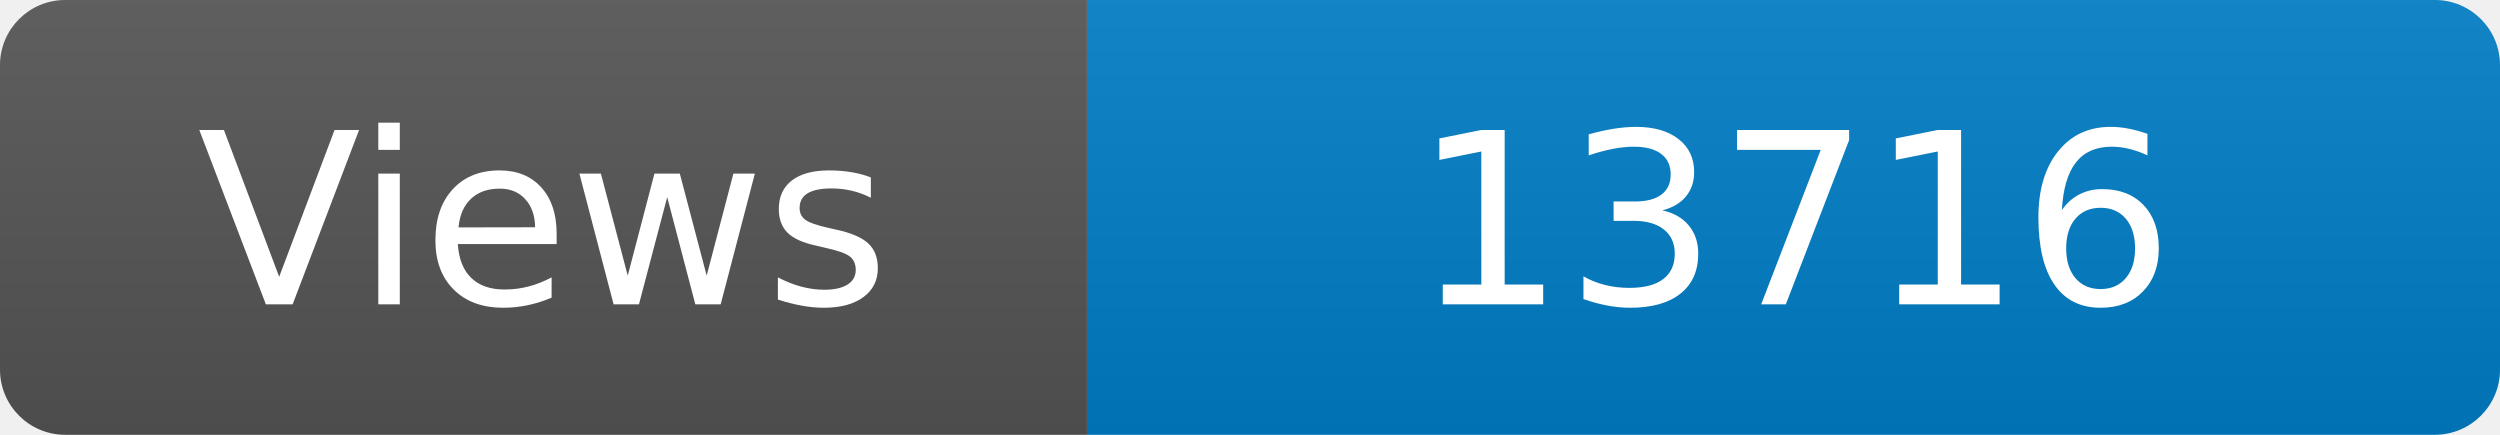
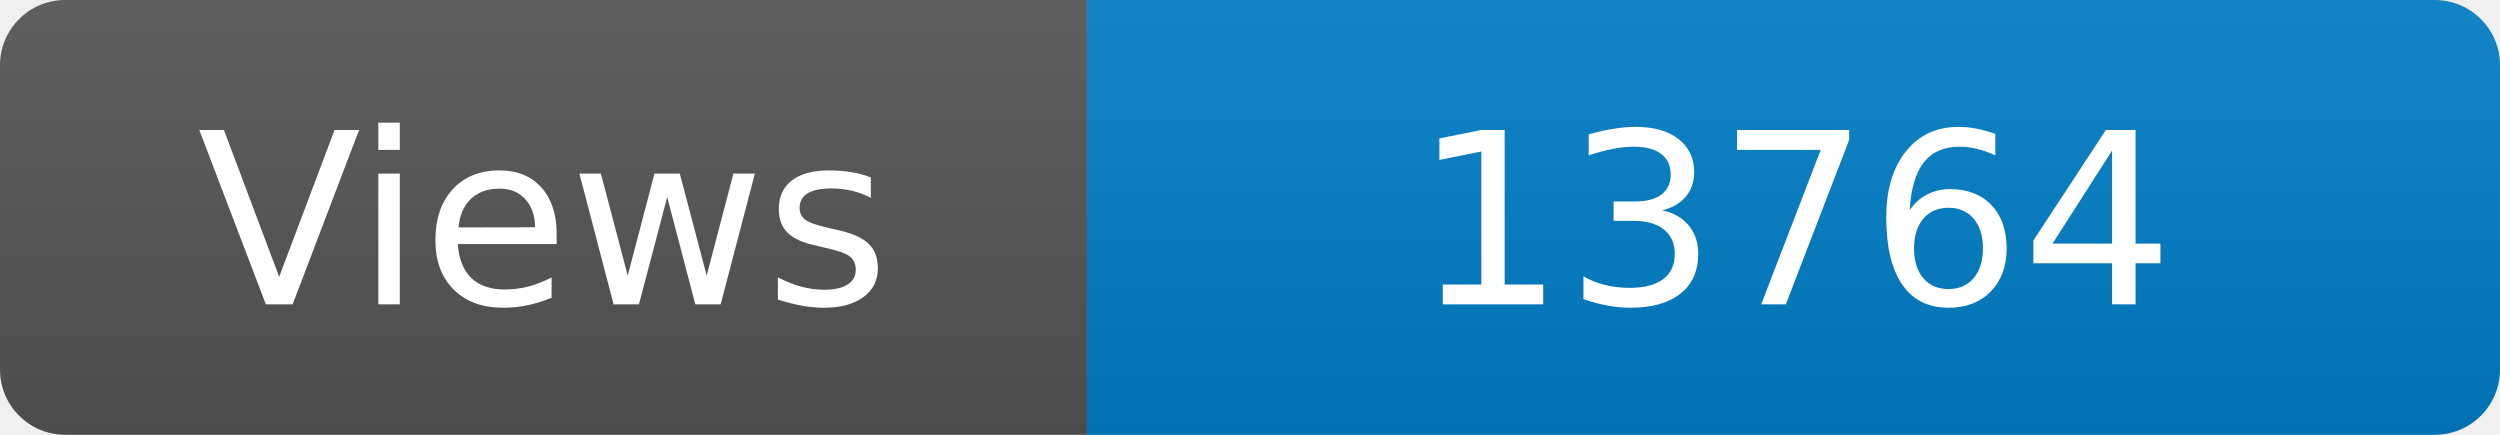
<svg xmlns="http://www.w3.org/2000/svg" width="115" height="20" role="img" aria-label="Maintained?: yes">
  <linearGradient id="s" x2="0" y2="100%">
    <stop offset="0" stop-color="#bbb" stop-opacity=".1" />
    <stop offset="1" stop-opacity=".1" />
  </linearGradient>
  <clipPath id="r">
    <rect width="115" height="20" rx="3" fill="#fff" />
  </clipPath>
  <g clip-path="url(#r)">
    <rect width="50" height="20" fill="#555" />
    <rect x="50" width="160" height="20" fill="#007ec6" />
    <rect width="115" height="20" fill="url(#s)" />
  </g>
  <g fill="#fff" text-anchor="middle" font-family="Verdana,Geneva,DejaVu Sans,sans-serif" font-size="110">
    <text x="250" y="140" transform="scale(.1)" fill="#fff">Views</text>
-     <text x="825" y="140" transform="scale(.1)" fill="#fff">13716</text>
+     <text x="825" y="140" transform="scale(.1)" fill="#fff">13764</text>
  </g>
</svg>
